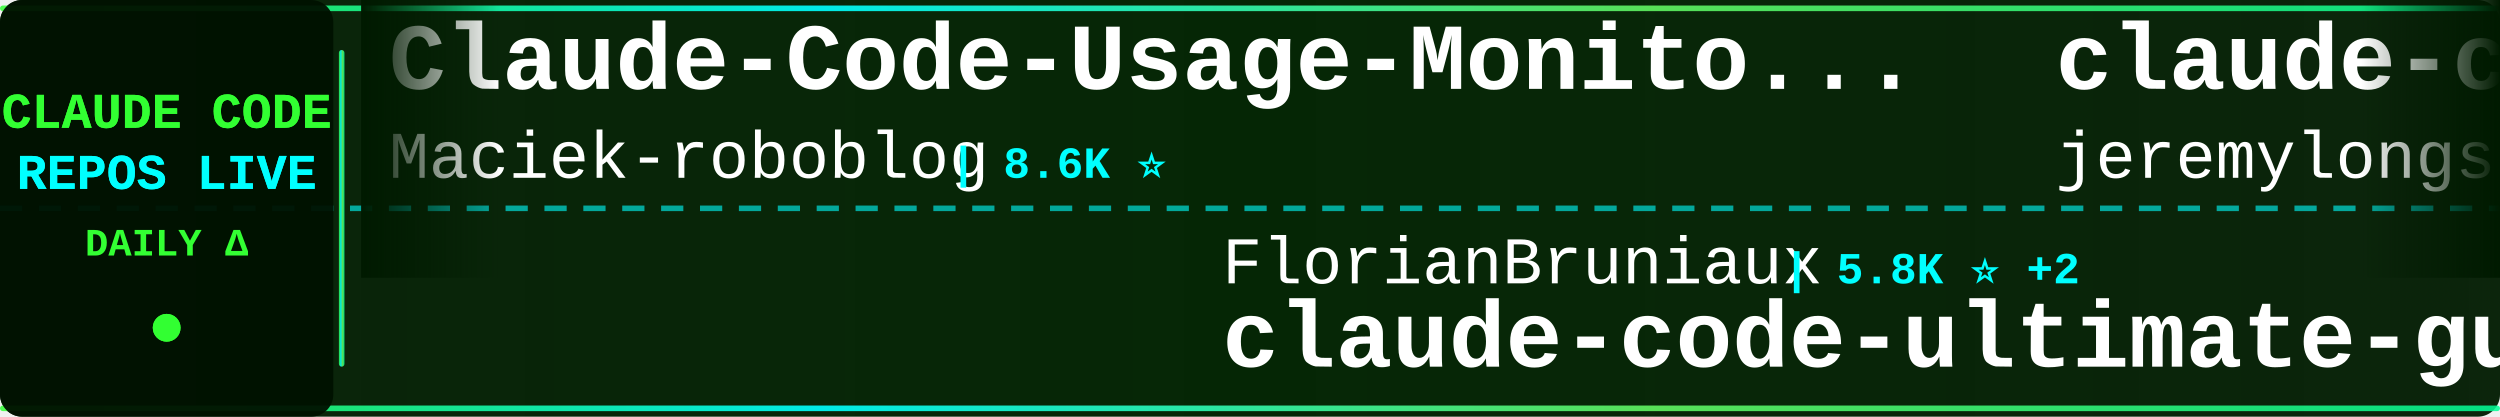
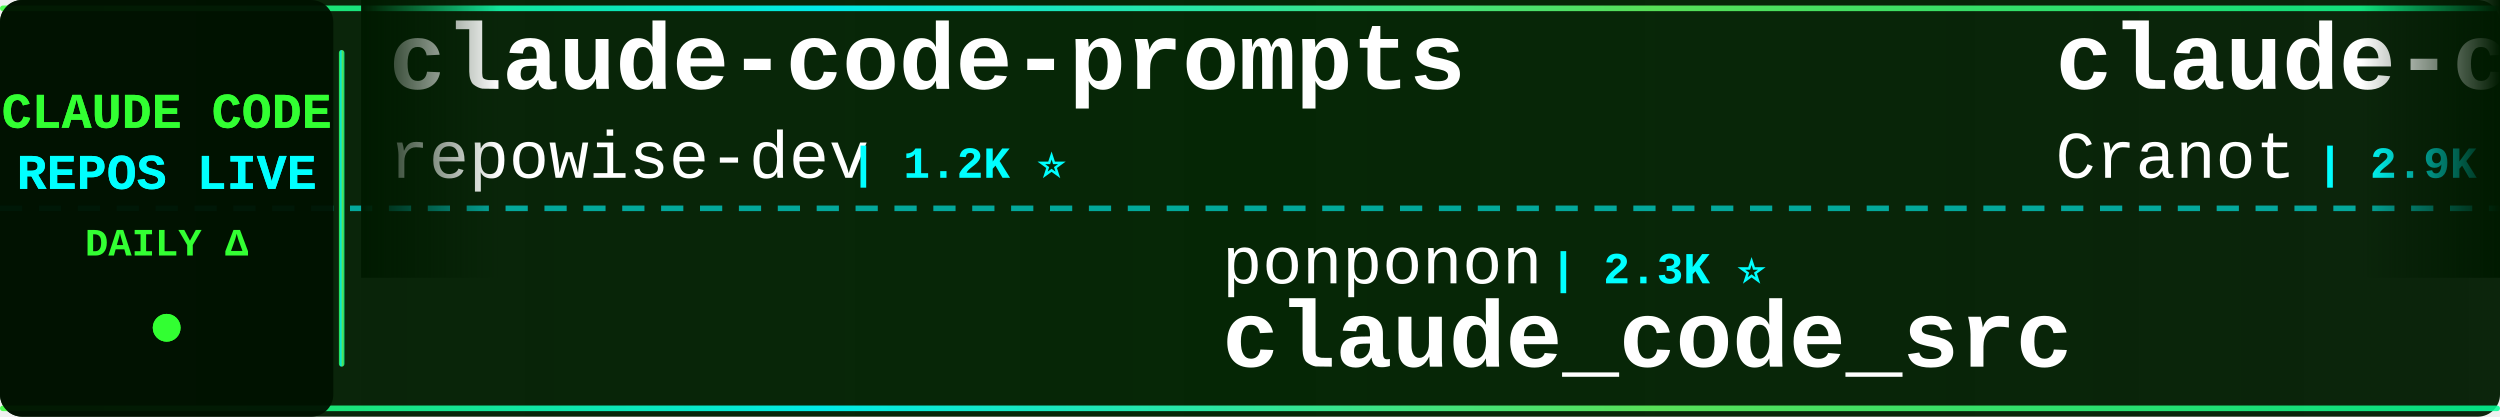
<svg xmlns="http://www.w3.org/2000/svg" width="900" height="150">
  <defs>
    <linearGradient id="tickerBg" x1="0%" y1="0%" x2="100%" y2="0%">
      <stop offset="0%" style="stop-color:#001a00;stop-opacity:0.95" />
      <stop offset="50%" style="stop-color:#002200;stop-opacity:0.98" />
      <stop offset="100%" style="stop-color:#001a00;stop-opacity:0.95" />
    </linearGradient>
    <linearGradient id="borderGrad" x1="0%" y1="0%" x2="100%" y2="0%">
      <stop offset="0%" style="stop-color:#33ff33;stop-opacity:0.85">
        <animate attributeName="stop-opacity" values="0.85;1;0.85" dur="2s" repeatCount="indefinite" />
      </stop>
      <stop offset="33%" style="stop-color:#00ffff;stop-opacity:0.9">
        <animate attributeName="stop-opacity" values="0.9;1;0.9" dur="2.2s" repeatCount="indefinite" />
      </stop>
      <stop offset="66%" style="stop-color:#66ff66;stop-opacity:0.85">
        <animate attributeName="stop-opacity" values="0.85;1;0.85" dur="1.8s" repeatCount="indefinite" />
      </stop>
      <stop offset="100%" style="stop-color:#00ff99;stop-opacity:0.85">
        <animate attributeName="stop-opacity" values="0.85;1;0.85" dur="2s" repeatCount="indefinite" />
      </stop>
    </linearGradient>
    <filter id="textGlow">
      <feGaussianBlur stdDeviation="0.1" result="coloredBlur" />
      <feMerge>
        <feMergeNode in="coloredBlur" />
        <feMergeNode in="SourceGraphic" />
      </feMerge>
    </filter>
    <filter id="metricGlow">
      <feGaussianBlur stdDeviation="0.2" result="coloredBlur" />
      <feMerge>
        <feMergeNode in="coloredBlur" />
        <feMergeNode in="SourceGraphic" />
      </feMerge>
    </filter>
    <linearGradient id="leftFade" x1="0%" y1="0%" x2="100%" y2="0%">
      <stop offset="0%" style="stop-color:#001a00;stop-opacity:1" />
      <stop offset="100%" style="stop-color:#001a00;stop-opacity:0" />
    </linearGradient>
    <linearGradient id="rightFade" x1="0%" y1="0%" x2="100%" y2="0%">
      <stop offset="0%" style="stop-color:#001a00;stop-opacity:0" />
      <stop offset="100%" style="stop-color:#001a00;stop-opacity:1" />
    </linearGradient>
  </defs>
  <rect width="900" height="150" fill="url(#tickerBg)" rx="8" />
  <rect x="0" y="2" width="900" height="2" fill="url(#borderGrad)" rx="1" />
  <rect x="0" y="146" width="900" height="2" fill="url(#borderGrad)" rx="1" />
  <line x1="0" y1="75" x2="900" y2="75" stroke="#00ffff" stroke-width="2" stroke-dasharray="8 6" opacity="0.6" />
  <rect x="0" y="0" width="120" height="150" fill="#001100" opacity="0.95" rx="8" />
  <text x="60" y="46" font-family="'Courier New', monospace" font-size="18" font-weight="bold" fill="#33ff33" text-anchor="middle" filter="url(#textGlow)">
    CLAUDE CODE
  </text>
  <text x="60" y="68" font-family="'Courier New', monospace" font-size="18" font-weight="bold" fill="#00ffff" text-anchor="middle" filter="url(#textGlow)">
    REPOS LIVE
  </text>
  <text x="60" y="92" font-family="'Courier New', monospace" font-size="14" font-weight="bold" fill="#33ff33" text-anchor="middle">
    DAILY Δ
  </text>
  <circle cx="60" cy="118" r="5" fill="#33ff33" filter="url(#metricGlow)">
    <animate attributeName="r" values="4;6;4" dur="1.5s" repeatCount="indefinite" />
    <animate attributeName="opacity" values="0.6;1;0.6" dur="1.5s" repeatCount="indefinite" />
  </circle>
  <rect x="122" y="18" width="2" height="114" fill="url(#borderGrad)" rx="1" />
  <clipPath id="tickerClip">
    <rect x="130" y="0" width="770" height="150" />
  </clipPath>
  <g clip-path="url(#tickerClip)">
    <g id="tickerItems">
      <animateTransform attributeName="transform" attributeType="XML" type="translate" from="0 0" to="-3000 0" dur="54s" repeatCount="indefinite" />
      <g transform="translate(0, 0)">
-         <text x="140" y="32" font-family="'Courier New', monospace" font-size="34" font-weight="bold" fill="#ffffff">Claude-Code-Usage-Monito...</text>
-         <text x="140" y="64" font-family="'Courier New', monospace" font-size="24" font-weight="normal" fill="#ffffff" opacity="1.0">Maciek-roboblog</text>
-         <text x="342" y="64" font-family="'Courier New', monospace" font-size="16" font-weight="bold" fill="#00ffff"> | 8.6K ⭐</text>
+         <text x="140" y="32" font-family="'Courier New', monospace" font-size="34" font-weight="bold" fill="#ffffff">claude-code-prompts</text>
+         <text x="140" y="64" font-family="'Courier New', monospace" font-size="24" font-weight="normal" fill="#ffffff" opacity="1.0">repowise-dev</text>
+         <text x="306" y="64" font-family="'Courier New', monospace" font-size="16" font-weight="bold" fill="#00ffff"> | 1.2K ⭐</text>
      </g>
      <g transform="translate(300, 0)">
-         <text x="140" y="102" font-family="'Courier New', monospace" font-size="24" font-weight="normal" fill="#ffffff" opacity="1.0">FlorianBruniaux</text>
-         <text x="342" y="102" font-family="'Courier New', monospace" font-size="16" font-weight="bold" fill="#00ffff"> | 5.8K ⭐ +2</text>
-         <text x="140" y="132" font-family="'Courier New', monospace" font-size="34" font-weight="bold" fill="#ffffff">claude-code-ultimate-gui...</text>
+         <text x="140" y="102" font-family="'Courier New', monospace" font-size="24" font-weight="normal" fill="#ffffff" opacity="1.0">ponponon</text>
+         <text x="258" y="102" font-family="'Courier New', monospace" font-size="16" font-weight="bold" fill="#00ffff"> | 2.3K ⭐</text>
+         <text x="140" y="132" font-family="'Courier New', monospace" font-size="34" font-weight="bold" fill="#ffffff">claude_code_src</text>
      </g>
      <g transform="translate(600, 0)">
+         <text x="140" y="32" font-family="'Courier New', monospace" font-size="34" font-weight="bold" fill="#ffffff">claude-code-guide</text>
+         <text x="140" y="64" font-family="'Courier New', monospace" font-size="24" font-weight="normal" fill="#ffffff" opacity="1.0">Cranot</text>
+         <text x="234" y="64" font-family="'Courier New', monospace" font-size="16" font-weight="bold" fill="#00ffff"> | 2.9K ⭐</text>
+       </g>
+       <g transform="translate(900, 0)">
+         <text x="140" y="102" font-family="'Courier New', monospace" font-size="24" font-weight="normal" fill="#ffffff" opacity="1.0">ccplugins</text>
+         <text x="270" y="102" font-family="'Courier New', monospace" font-size="16" font-weight="bold" fill="#00ffff"> | 921 ⭐</text>
+         <text x="140" y="132" font-family="'Courier New', monospace" font-size="34" font-weight="bold" fill="#ffffff">awesome-claude-code-plug...</text>
+       </g>
+       <g transform="translate(1200, 0)">
        <text x="140" y="32" font-family="'Courier New', monospace" font-size="34" font-weight="bold" fill="#ffffff">claude-code-plugins-plus...</text>
        <text x="140" y="64" font-family="'Courier New', monospace" font-size="24" font-weight="normal" fill="#ffffff" opacity="1.0">jeremylongshore</text>
        <text x="342" y="64" font-family="'Courier New', monospace" font-size="16" font-weight="bold" fill="#00ffff"> | 2.7K ⭐</text>
      </g>
-       <g transform="translate(900, 0)">
-         <text x="140" y="102" font-family="'Courier New', monospace" font-size="24" font-weight="normal" fill="#ffffff" opacity="1.0">OrcaWhisper</text>
-         <text x="294" y="102" font-family="'Courier New', monospace" font-size="16" font-weight="bold" fill="#00ffff"> | 92 ⭐</text>
-         <text x="140" y="132" font-family="'Courier New', monospace" font-size="34" font-weight="bold" fill="#ffffff">Claude-Code</text>
-       </g>
-       <g transform="translate(1200, 0)">
-         <text x="140" y="32" font-family="'Courier New', monospace" font-size="34" font-weight="bold" fill="#ffffff">claude-code-video-toolki...</text>
-         <text x="140" y="64" font-family="'Courier New', monospace" font-size="24" font-weight="normal" fill="#ffffff" opacity="1.0">digitalsamba</text>
-         <text x="306" y="64" font-family="'Courier New', monospace" font-size="16" font-weight="bold" fill="#00ffff"> | 2.0K ⭐ +4</text>
-       </g>
      <g transform="translate(1500, 0)">
-         <text x="140" y="102" font-family="'Courier New', monospace" font-size="24" font-weight="normal" fill="#ffffff" opacity="1.0">repowise-dev</text>
-         <text x="306" y="102" font-family="'Courier New', monospace" font-size="16" font-weight="bold" fill="#00ffff"> | 1.2K ⭐</text>
-         <text x="140" y="132" font-family="'Courier New', monospace" font-size="34" font-weight="bold" fill="#ffffff">claude-code-prompts</text>
+         <text x="140" y="102" font-family="'Courier New', monospace" font-size="24" font-weight="normal" fill="#ffffff" opacity="1.0">hangsman</text>
+         <text x="258" y="102" font-family="'Courier New', monospace" font-size="16" font-weight="bold" fill="#00ffff"> | 790 ⭐</text>
+         <text x="140" y="132" font-family="'Courier New', monospace" font-size="34" font-weight="bold" fill="#ffffff">claude-code-source</text>
      </g>
      <g transform="translate(1800, 0)">
-         <text x="140" y="32" font-family="'Courier New', monospace" font-size="34" font-weight="bold" fill="#ffffff">claude_codex_bridge</text>
-         <text x="140" y="64" font-family="'Courier New', monospace" font-size="24" font-weight="normal" fill="#ffffff" opacity="1.0">SeemSeam</text>
-         <text x="258" y="64" font-family="'Courier New', monospace" font-size="16" font-weight="bold" fill="#00ffff"> | 3.4K ⭐ +1</text>
+         <text x="140" y="32" font-family="'Courier New', monospace" font-size="34" font-weight="bold" fill="#ffffff">claude-code-best-practic...</text>
+         <text x="140" y="64" font-family="'Courier New', monospace" font-size="24" font-weight="normal" fill="#ffffff" opacity="1.0">shanraisshan</text>
+         <text x="306" y="64" font-family="'Courier New', monospace" font-size="16" font-weight="bold" fill="#00ffff"> | 64.8K ⭐ +4</text>
      </g>
      <g transform="translate(2100, 0)">
-         <text x="140" y="102" font-family="'Courier New', monospace" font-size="24" font-weight="normal" fill="#ffffff" opacity="1.0">fuergaosi233</text>
-         <text x="306" y="102" font-family="'Courier New', monospace" font-size="16" font-weight="bold" fill="#00ffff"> | 2.8K ⭐</text>
-         <text x="140" y="132" font-family="'Courier New', monospace" font-size="34" font-weight="bold" fill="#ffffff">claude-code-proxy</text>
+         <text x="140" y="102" font-family="'Courier New', monospace" font-size="24" font-weight="normal" fill="#ffffff" opacity="1.0">Chachamaru127</text>
+         <text x="318" y="102" font-family="'Courier New', monospace" font-size="16" font-weight="bold" fill="#00ffff"> | 3.1K ⭐ +1</text>
+         <text x="140" y="132" font-family="'Courier New', monospace" font-size="34" font-weight="bold" fill="#ffffff">claude-code-harness</text>
      </g>
      <g transform="translate(2400, 0)">
-         <text x="140" y="32" font-family="'Courier New', monospace" font-size="34" font-weight="bold" fill="#ffffff">system_prompts_leaks</text>
-         <text x="140" y="64" font-family="'Courier New', monospace" font-size="24" font-weight="normal" fill="#ffffff" opacity="1.0">asgeirtj</text>
-         <text x="258" y="64" font-family="'Courier New', monospace" font-size="16" font-weight="bold" fill="#00ffff"> | 63.2K ⭐ +3</text>
+         <text x="140" y="32" font-family="'Courier New', monospace" font-size="34" font-weight="bold" fill="#ffffff">claude-code-hooks-master...</text>
+         <text x="140" y="64" font-family="'Courier New', monospace" font-size="24" font-weight="normal" fill="#ffffff" opacity="1.0">disler</text>
+         <text x="234" y="64" font-family="'Courier New', monospace" font-size="16" font-weight="bold" fill="#00ffff"> | 3.9K ⭐</text>
      </g>
      <g transform="translate(2700, 0)">
-         <text x="140" y="102" font-family="'Courier New', monospace" font-size="24" font-weight="normal" fill="#ffffff" opacity="1.0">lorryjovens-hub</text>
-         <text x="342" y="102" font-family="'Courier New', monospace" font-size="16" font-weight="bold" fill="#00ffff"> | 1.7K ⭐</text>
-         <text x="140" y="132" font-family="'Courier New', monospace" font-size="34" font-weight="bold" fill="#ffffff">claude-code-rust</text>
+         <text x="140" y="102" font-family="'Courier New', monospace" font-size="24" font-weight="normal" fill="#ffffff" opacity="1.0">multica-ai</text>
+         <text x="282" y="102" font-family="'Courier New', monospace" font-size="16" font-weight="bold" fill="#00ffff"> | 204.4K ⭐ +53</text>
+         <text x="140" y="132" font-family="'Courier New', monospace" font-size="34" font-weight="bold" fill="#ffffff">andrej-karpathy-skills</text>
      </g>
      <g transform="translate(3000, 0)">
-         <text x="140" y="32" font-family="'Courier New', monospace" font-size="34" font-weight="bold" fill="#ffffff">Claude-Code-Usage-Monito...</text>
-         <text x="140" y="64" font-family="'Courier New', monospace" font-size="24" font-weight="normal" fill="#ffffff" opacity="1.0">Maciek-roboblog</text>
-         <text x="342" y="64" font-family="'Courier New', monospace" font-size="16" font-weight="bold" fill="#00ffff"> | 8.6K ⭐</text>
+         <text x="140" y="32" font-family="'Courier New', monospace" font-size="34" font-weight="bold" fill="#ffffff">claude-code-prompts</text>
+         <text x="140" y="64" font-family="'Courier New', monospace" font-size="24" font-weight="normal" fill="#ffffff" opacity="1.0">repowise-dev</text>
+         <text x="306" y="64" font-family="'Courier New', monospace" font-size="16" font-weight="bold" fill="#00ffff"> | 1.2K ⭐</text>
      </g>
      <g transform="translate(3300, 0)">
-         <text x="140" y="102" font-family="'Courier New', monospace" font-size="24" font-weight="normal" fill="#ffffff" opacity="1.0">FlorianBruniaux</text>
-         <text x="342" y="102" font-family="'Courier New', monospace" font-size="16" font-weight="bold" fill="#00ffff"> | 5.8K ⭐ +2</text>
-         <text x="140" y="132" font-family="'Courier New', monospace" font-size="34" font-weight="bold" fill="#ffffff">claude-code-ultimate-gui...</text>
+         <text x="140" y="102" font-family="'Courier New', monospace" font-size="24" font-weight="normal" fill="#ffffff" opacity="1.0">ponponon</text>
+         <text x="258" y="102" font-family="'Courier New', monospace" font-size="16" font-weight="bold" fill="#00ffff"> | 2.3K ⭐</text>
+         <text x="140" y="132" font-family="'Courier New', monospace" font-size="34" font-weight="bold" fill="#ffffff">claude_code_src</text>
      </g>
      <g transform="translate(3600, 0)">
-         <text x="140" y="32" font-family="'Courier New', monospace" font-size="34" font-weight="bold" fill="#ffffff">claude-code-plugins-plus...</text>
-         <text x="140" y="64" font-family="'Courier New', monospace" font-size="24" font-weight="normal" fill="#ffffff" opacity="1.0">jeremylongshore</text>
-         <text x="342" y="64" font-family="'Courier New', monospace" font-size="16" font-weight="bold" fill="#00ffff"> | 2.7K ⭐</text>
+         <text x="140" y="32" font-family="'Courier New', monospace" font-size="34" font-weight="bold" fill="#ffffff">claude-code-guide</text>
+         <text x="140" y="64" font-family="'Courier New', monospace" font-size="24" font-weight="normal" fill="#ffffff" opacity="1.0">Cranot</text>
+         <text x="234" y="64" font-family="'Courier New', monospace" font-size="16" font-weight="bold" fill="#00ffff"> | 2.9K ⭐</text>
      </g>
      <g transform="translate(3900, 0)">
-         <text x="140" y="102" font-family="'Courier New', monospace" font-size="24" font-weight="normal" fill="#ffffff" opacity="1.0">OrcaWhisper</text>
-         <text x="294" y="102" font-family="'Courier New', monospace" font-size="16" font-weight="bold" fill="#00ffff"> | 92 ⭐</text>
-         <text x="140" y="132" font-family="'Courier New', monospace" font-size="34" font-weight="bold" fill="#ffffff">Claude-Code</text>
+         <text x="140" y="102" font-family="'Courier New', monospace" font-size="24" font-weight="normal" fill="#ffffff" opacity="1.0">ccplugins</text>
+         <text x="270" y="102" font-family="'Courier New', monospace" font-size="16" font-weight="bold" fill="#00ffff"> | 921 ⭐</text>
+         <text x="140" y="132" font-family="'Courier New', monospace" font-size="34" font-weight="bold" fill="#ffffff">awesome-claude-code-plug...</text>
      </g>
    </g>
  </g>
  <rect x="130" y="0" width="50" height="100" fill="url(#leftFade)" />
  <rect x="850" y="0" width="50" height="100" fill="url(#rightFade)" />
</svg>
